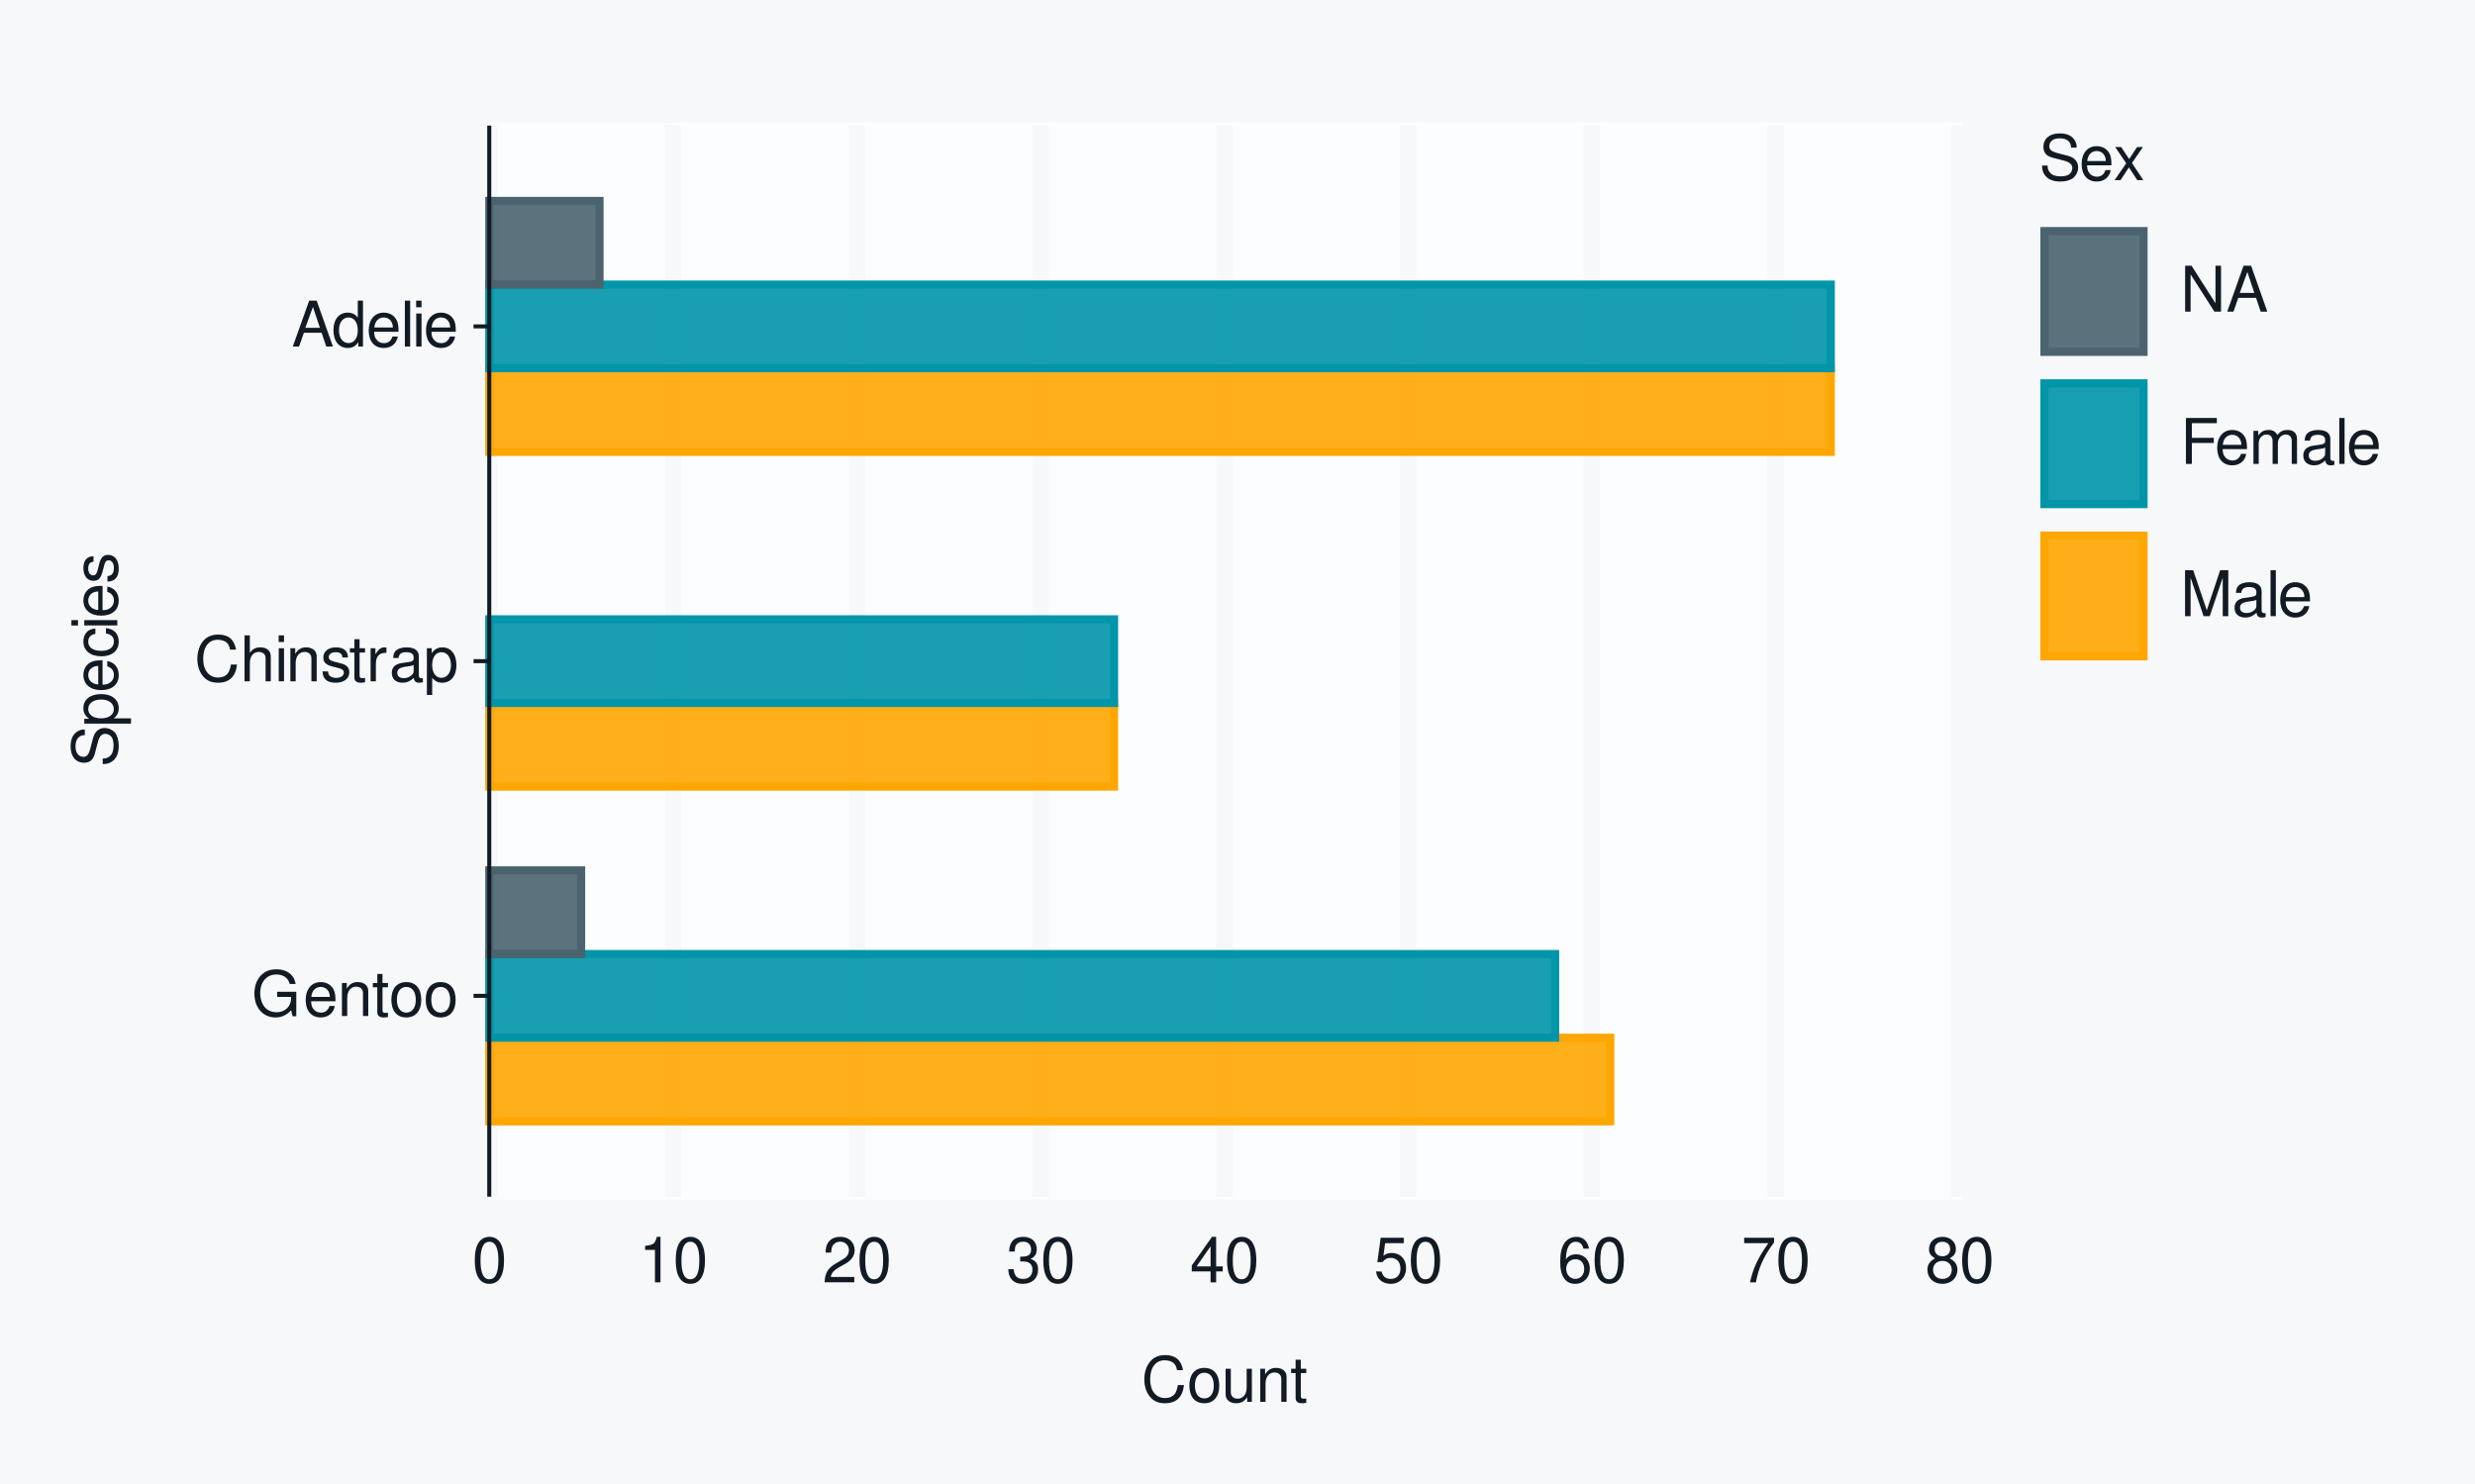
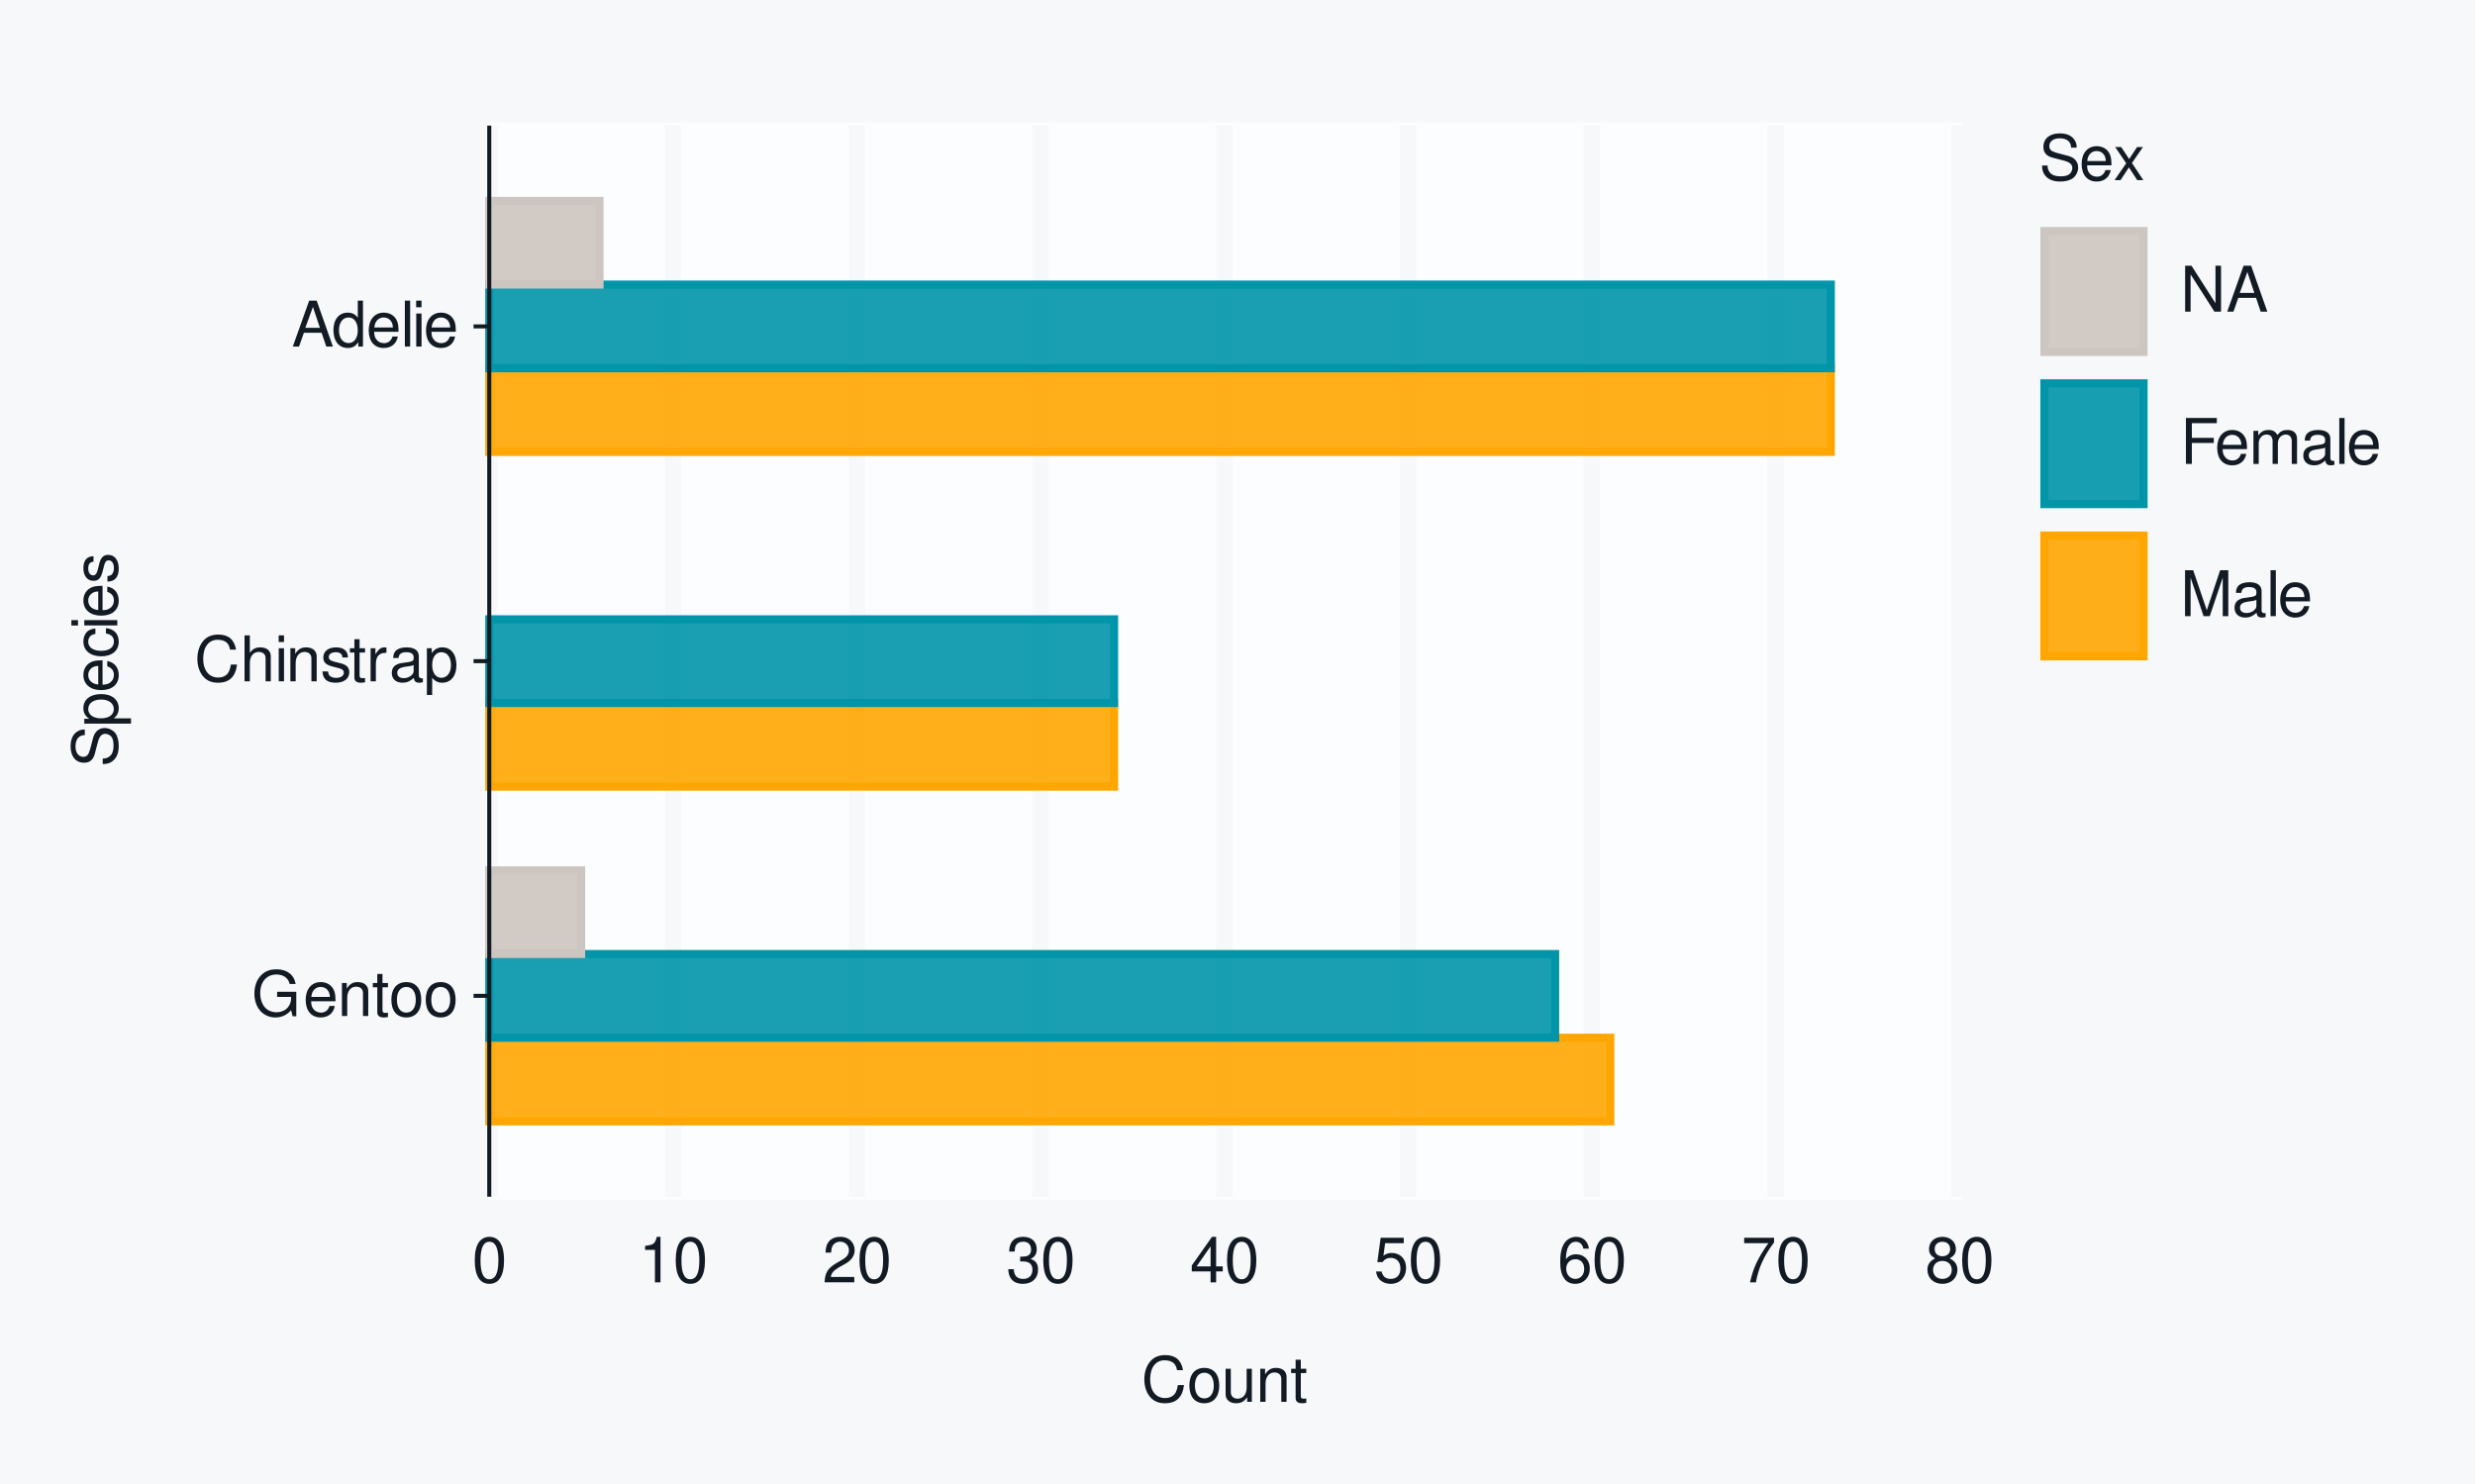
<svg xmlns="http://www.w3.org/2000/svg" xmlns:xlink="http://www.w3.org/1999/xlink" width="432pt" height="259pt" viewBox="0 0 432 259" version="1.1">
  <defs>
    <g>
      <symbol overflow="visible" id="glyph0-0">
        <path style="stroke:none;" d="" />
      </symbol>
      <symbol overflow="visible" id="glyph0-1">
        <path style="stroke:none;" d="M 7.797 -4.234 L 4.453 -4.234 L 4.453 -3.328 L 6.891 -3.328 L 6.891 -3.109 C 6.891 -1.688 5.844 -0.656 4.375 -0.656 C 3.562 -0.656 2.828 -0.953 2.359 -1.469 C 1.828 -2.031 1.5 -2.984 1.5 -3.984 C 1.5 -5.953 2.625 -7.25 4.328 -7.25 C 5.547 -7.25 6.422 -6.625 6.641 -5.594 L 7.688 -5.594 C 7.406 -7.219 6.172 -8.156 4.328 -8.156 C 3.359 -8.156 2.562 -7.891 1.938 -7.375 C 1 -6.609 0.484 -5.375 0.484 -3.922 C 0.484 -1.469 1.984 0.25 4.156 0.25 C 5.25 0.25 6.109 -0.156 6.891 -1.016 L 7.156 0.047 L 7.797 0.047 Z M 7.797 -4.234 " />
      </symbol>
      <symbol overflow="visible" id="glyph0-2">
        <path style="stroke:none;" d="M 5.641 -2.578 C 5.641 -3.453 5.578 -3.984 5.406 -4.406 C 5.031 -5.359 4.156 -5.922 3.078 -5.922 C 1.469 -5.922 0.438 -4.703 0.438 -2.812 C 0.438 -0.906 1.438 0.25 3.062 0.25 C 4.375 0.25 5.297 -0.5 5.516 -1.75 L 4.594 -1.75 C 4.344 -0.984 3.828 -0.594 3.094 -0.594 C 2.516 -0.594 2.016 -0.859 1.703 -1.344 C 1.484 -1.672 1.406 -2 1.391 -2.578 Z M 1.422 -3.328 C 1.5 -4.391 2.141 -5.078 3.062 -5.078 C 4 -5.078 4.656 -4.359 4.656 -3.328 Z M 1.422 -3.328 " />
      </symbol>
      <symbol overflow="visible" id="glyph0-3">
        <path style="stroke:none;" d="M 0.766 -5.766 L 0.766 0 L 1.688 0 L 1.688 -3.172 C 1.688 -4.359 2.312 -5.125 3.25 -5.125 C 3.984 -5.125 4.438 -4.688 4.438 -4 L 4.438 0 L 5.359 0 L 5.359 -4.359 C 5.359 -5.312 4.641 -5.922 3.531 -5.922 C 2.672 -5.922 2.125 -5.594 1.609 -4.797 L 1.609 -5.766 Z M 0.766 -5.766 " />
      </symbol>
      <symbol overflow="visible" id="glyph0-4">
        <path style="stroke:none;" d="M 2.797 -5.766 L 1.844 -5.766 L 1.844 -7.344 L 0.938 -7.344 L 0.938 -5.766 L 0.156 -5.766 L 0.156 -5.016 L 0.938 -5.016 L 0.938 -0.656 C 0.938 -0.062 1.328 0.25 2.047 0.25 C 2.281 0.25 2.484 0.234 2.797 0.172 L 2.797 -0.594 C 2.656 -0.562 2.547 -0.547 2.359 -0.547 C 1.953 -0.547 1.844 -0.656 1.844 -1.062 L 1.844 -5.016 L 2.797 -5.016 Z M 2.797 -5.766 " />
      </symbol>
      <symbol overflow="visible" id="glyph0-5">
        <path style="stroke:none;" d="M 2.984 -5.922 C 1.359 -5.922 0.391 -4.781 0.391 -2.844 C 0.391 -0.891 1.359 0.25 3 0.25 C 4.625 0.25 5.609 -0.906 5.609 -2.797 C 5.609 -4.797 4.656 -5.922 2.984 -5.922 Z M 3 -5.078 C 4.031 -5.078 4.656 -4.234 4.656 -2.812 C 4.656 -1.438 4.016 -0.594 3 -0.594 C 1.984 -0.594 1.359 -1.438 1.359 -2.844 C 1.359 -4.234 1.984 -5.078 3 -5.078 Z M 3 -5.078 " />
      </symbol>
      <symbol overflow="visible" id="glyph0-6">
        <path style="stroke:none;" d="M 7.281 -5.531 C 6.969 -7.297 5.953 -8.156 4.188 -8.156 C 3.109 -8.156 2.25 -7.812 1.656 -7.156 C 0.922 -6.359 0.531 -5.219 0.531 -3.922 C 0.531 -2.594 0.938 -1.469 1.688 -0.688 C 2.312 -0.047 3.109 0.25 4.141 0.25 C 6.109 0.25 7.203 -0.797 7.453 -2.922 L 6.391 -2.922 C 6.297 -2.375 6.188 -2 6.031 -1.688 C 5.703 -1.016 5.016 -0.656 4.156 -0.656 C 2.562 -0.656 1.547 -1.922 1.547 -3.922 C 1.547 -5.984 2.516 -7.25 4.062 -7.25 C 4.719 -7.25 5.328 -7.062 5.656 -6.75 C 5.953 -6.469 6.109 -6.141 6.234 -5.531 Z M 7.281 -5.531 " />
      </symbol>
      <symbol overflow="visible" id="glyph0-7">
        <path style="stroke:none;" d="M 0.766 -8.016 L 0.766 0 L 1.688 0 L 1.688 -3.172 C 1.688 -4.359 2.297 -5.125 3.25 -5.125 C 3.547 -5.125 3.844 -5.031 4.062 -4.875 C 4.328 -4.672 4.438 -4.406 4.438 -4 L 4.438 0 L 5.344 0 L 5.344 -4.359 C 5.344 -5.328 4.656 -5.922 3.531 -5.922 C 2.719 -5.922 2.219 -5.672 1.688 -4.969 L 1.688 -8.016 Z M 0.766 -8.016 " />
      </symbol>
      <symbol overflow="visible" id="glyph0-8">
        <path style="stroke:none;" d="M 1.656 -5.766 L 0.734 -5.766 L 0.734 0 L 1.656 0 Z M 1.656 -8.016 L 0.719 -8.016 L 0.719 -6.859 L 1.656 -6.859 Z M 1.656 -8.016 " />
      </symbol>
      <symbol overflow="visible" id="glyph0-9">
        <path style="stroke:none;" d="M 4.812 -4.156 C 4.812 -5.297 4.062 -5.922 2.734 -5.922 C 1.391 -5.922 0.516 -5.234 0.516 -4.172 C 0.516 -3.266 0.984 -2.844 2.344 -2.516 L 3.203 -2.297 C 3.844 -2.141 4.094 -1.906 4.094 -1.5 C 4.094 -0.953 3.547 -0.594 2.75 -0.594 C 2.25 -0.594 1.844 -0.734 1.609 -0.984 C 1.469 -1.141 1.391 -1.312 1.344 -1.719 L 0.375 -1.719 C 0.422 -0.391 1.172 0.25 2.672 0.25 C 4.125 0.25 5.047 -0.469 5.047 -1.578 C 5.047 -2.438 4.562 -2.906 3.422 -3.172 L 2.547 -3.391 C 1.797 -3.562 1.469 -3.812 1.469 -4.219 C 1.469 -4.75 1.953 -5.078 2.688 -5.078 C 3.438 -5.078 3.828 -4.766 3.844 -4.156 Z M 4.812 -4.156 " />
      </symbol>
      <symbol overflow="visible" id="glyph0-10">
        <path style="stroke:none;" d="M 0.766 -5.766 L 0.766 0 L 1.688 0 L 1.688 -2.984 C 1.688 -4.375 2.266 -5 3.531 -4.969 L 3.531 -5.891 C 3.375 -5.922 3.281 -5.922 3.172 -5.922 C 2.578 -5.922 2.141 -5.578 1.609 -4.719 L 1.609 -5.766 Z M 0.766 -5.766 " />
      </symbol>
      <symbol overflow="visible" id="glyph0-11">
        <path style="stroke:none;" d="M 5.891 -0.531 C 5.781 -0.516 5.734 -0.516 5.688 -0.516 C 5.375 -0.516 5.188 -0.688 5.188 -0.969 L 5.188 -4.359 C 5.188 -5.375 4.438 -5.922 3.031 -5.922 C 2.172 -5.922 1.5 -5.688 1.109 -5.266 C 0.844 -4.969 0.734 -4.625 0.719 -4.062 L 1.641 -4.062 C 1.719 -4.766 2.141 -5.078 2.984 -5.078 C 3.828 -5.078 4.281 -4.781 4.281 -4.219 L 4.281 -3.984 C 4.266 -3.594 4.062 -3.438 3.328 -3.344 C 2.031 -3.172 1.828 -3.141 1.469 -2.984 C 0.797 -2.703 0.469 -2.203 0.469 -1.453 C 0.469 -0.406 1.188 0.25 2.359 0.25 C 3.078 0.25 3.656 0 4.312 -0.594 C 4.375 0 4.656 0.25 5.266 0.25 C 5.453 0.25 5.578 0.234 5.891 0.156 Z M 4.281 -1.812 C 4.281 -1.5 4.188 -1.312 3.922 -1.062 C 3.547 -0.719 3.094 -0.547 2.547 -0.547 C 1.844 -0.547 1.422 -0.891 1.422 -1.469 C 1.422 -2.078 1.812 -2.391 2.812 -2.531 C 3.781 -2.656 3.969 -2.703 4.281 -2.844 Z M 4.281 -1.812 " />
      </symbol>
      <symbol overflow="visible" id="glyph0-12">
        <path style="stroke:none;" d="M 0.594 2.391 L 1.516 2.391 L 1.516 -0.609 C 2 -0.016 2.547 0.25 3.281 0.25 C 4.781 0.25 5.75 -0.953 5.75 -2.781 C 5.75 -4.719 4.812 -5.922 3.281 -5.922 C 2.5 -5.922 1.875 -5.578 1.438 -4.891 L 1.438 -5.766 L 0.594 -5.766 Z M 3.125 -5.078 C 4.141 -5.078 4.797 -4.188 4.797 -2.812 C 4.797 -1.5 4.125 -0.609 3.125 -0.609 C 2.141 -0.609 1.516 -1.484 1.516 -2.844 C 1.516 -4.188 2.141 -5.078 3.125 -5.078 Z M 3.125 -5.078 " />
      </symbol>
      <symbol overflow="visible" id="glyph0-13">
        <path style="stroke:none;" d="M 5.219 -2.406 L 6.031 0 L 7.188 0 L 4.359 -8.016 L 3.047 -8.016 L 0.188 0 L 1.281 0 L 2.125 -2.406 Z M 4.922 -3.266 L 2.375 -3.266 L 3.703 -6.922 Z M 4.922 -3.266 " />
      </symbol>
      <symbol overflow="visible" id="glyph0-14">
        <path style="stroke:none;" d="M 5.438 -8.016 L 4.531 -8.016 L 4.531 -5.031 C 4.141 -5.625 3.531 -5.922 2.766 -5.922 C 1.266 -5.922 0.281 -4.734 0.281 -2.891 C 0.281 -0.953 1.234 0.25 2.797 0.25 C 3.594 0.25 4.141 -0.047 4.625 -0.766 L 4.625 0 L 5.438 0 Z M 2.922 -5.078 C 3.906 -5.078 4.531 -4.203 4.531 -2.812 C 4.531 -1.484 3.891 -0.609 2.922 -0.609 C 1.906 -0.609 1.25 -1.5 1.25 -2.844 C 1.25 -4.188 1.906 -5.078 2.922 -5.078 Z M 2.922 -5.078 " />
      </symbol>
      <symbol overflow="visible" id="glyph0-15">
        <path style="stroke:none;" d="M 1.672 -8.016 L 0.75 -8.016 L 0.75 0 L 1.672 0 Z M 1.672 -8.016 " />
      </symbol>
      <symbol overflow="visible" id="glyph0-16">
        <path style="stroke:none;" d="M 3.031 -7.953 C 2.297 -7.953 1.641 -7.625 1.234 -7.078 C 0.719 -6.375 0.469 -5.328 0.469 -3.844 C 0.469 -1.172 1.359 0.25 3.031 0.25 C 4.672 0.25 5.578 -1.172 5.578 -3.781 C 5.578 -5.328 5.328 -6.359 4.812 -7.078 C 4.406 -7.641 3.766 -7.953 3.031 -7.953 Z M 3.031 -7.094 C 4.062 -7.094 4.594 -6.031 4.594 -3.875 C 4.594 -1.609 4.078 -0.547 3 -0.547 C 1.984 -0.547 1.469 -1.656 1.469 -3.844 C 1.469 -6.031 1.984 -7.094 3.031 -7.094 Z M 3.031 -7.094 " />
      </symbol>
      <symbol overflow="visible" id="glyph0-17">
        <path style="stroke:none;" d="M 2.844 -5.672 L 2.844 0 L 3.812 0 L 3.812 -7.953 L 3.172 -7.953 C 2.844 -6.734 2.625 -6.562 1.125 -6.375 L 1.125 -5.672 Z M 2.844 -5.672 " />
      </symbol>
      <symbol overflow="visible" id="glyph0-18">
        <path style="stroke:none;" d="M 5.562 -0.953 L 1.469 -0.953 C 1.562 -1.609 1.906 -2.031 2.875 -2.625 L 3.969 -3.234 C 5.062 -3.844 5.625 -4.656 5.625 -5.625 C 5.625 -6.297 5.359 -6.906 4.891 -7.344 C 4.438 -7.75 3.859 -7.953 3.125 -7.953 C 2.141 -7.953 1.391 -7.594 0.969 -6.922 C 0.688 -6.5 0.578 -6 0.547 -5.203 L 1.516 -5.203 C 1.547 -5.734 1.609 -6.062 1.75 -6.328 C 2 -6.812 2.516 -7.109 3.094 -7.109 C 3.969 -7.109 4.625 -6.469 4.625 -5.609 C 4.625 -4.969 4.266 -4.422 3.578 -4.031 L 2.562 -3.438 C 0.938 -2.5 0.469 -1.75 0.375 -0.016 L 5.562 -0.016 Z M 5.562 -0.953 " />
      </symbol>
      <symbol overflow="visible" id="glyph0-19">
        <path style="stroke:none;" d="M 2.438 -3.656 L 2.953 -3.656 C 4.016 -3.656 4.578 -3.172 4.578 -2.219 C 4.578 -1.203 3.969 -0.609 2.969 -0.609 C 1.906 -0.609 1.391 -1.141 1.312 -2.312 L 0.359 -2.312 C 0.391 -1.672 0.5 -1.25 0.688 -0.906 C 1.094 -0.125 1.859 0.25 2.922 0.25 C 4.531 0.25 5.562 -0.719 5.562 -2.219 C 5.562 -3.234 5.188 -3.781 4.25 -4.109 C 4.969 -4.406 5.328 -4.969 5.328 -5.766 C 5.328 -7.125 4.438 -7.953 2.953 -7.953 C 1.391 -7.953 0.547 -7.078 0.516 -5.391 L 1.484 -5.391 C 1.5 -5.875 1.547 -6.156 1.656 -6.391 C 1.875 -6.844 2.359 -7.109 2.969 -7.109 C 3.828 -7.109 4.344 -6.594 4.344 -5.734 C 4.344 -5.172 4.141 -4.828 3.719 -4.641 C 3.453 -4.531 3.109 -4.484 2.438 -4.484 Z M 2.438 -3.656 " />
      </symbol>
      <symbol overflow="visible" id="glyph0-20">
        <path style="stroke:none;" d="M 3.594 -1.922 L 3.594 0 L 4.562 0 L 4.562 -1.922 L 5.719 -1.922 L 5.719 -2.797 L 4.562 -2.797 L 4.562 -7.953 L 3.844 -7.953 L 0.312 -2.953 L 0.312 -1.922 Z M 3.594 -2.797 L 1.156 -2.797 L 3.594 -6.297 Z M 3.594 -2.797 " />
      </symbol>
      <symbol overflow="visible" id="glyph0-21">
        <path style="stroke:none;" d="M 5.234 -7.797 L 1.203 -7.797 L 0.625 -3.547 L 1.516 -3.547 C 1.969 -4.094 2.344 -4.281 2.953 -4.281 C 4 -4.281 4.656 -3.562 4.656 -2.406 C 4.656 -1.281 4 -0.609 2.953 -0.609 C 2.094 -0.609 1.578 -1.031 1.359 -1.906 L 0.391 -1.906 C 0.516 -1.281 0.625 -0.969 0.859 -0.688 C 1.297 -0.094 2.094 0.25 2.969 0.25 C 4.547 0.25 5.641 -0.891 5.641 -2.547 C 5.641 -4.078 4.625 -5.141 3.125 -5.141 C 2.578 -5.141 2.141 -5 1.688 -4.656 L 1.984 -6.844 L 5.234 -6.844 Z M 5.234 -7.797 " />
      </symbol>
      <symbol overflow="visible" id="glyph0-22">
        <path style="stroke:none;" d="M 5.484 -5.891 C 5.297 -7.188 4.453 -7.953 3.266 -7.953 C 2.406 -7.953 1.641 -7.531 1.172 -6.812 C 0.688 -6.031 0.469 -5.078 0.469 -3.625 C 0.469 -2.281 0.656 -1.438 1.141 -0.734 C 1.547 -0.094 2.234 0.25 3.094 0.25 C 4.578 0.25 5.641 -0.859 5.641 -2.406 C 5.641 -3.875 4.656 -4.906 3.25 -4.906 C 2.484 -4.906 1.875 -4.625 1.469 -4.031 C 1.469 -6 2.094 -7.094 3.203 -7.094 C 3.891 -7.094 4.359 -6.656 4.516 -5.891 Z M 3.141 -4.047 C 4.062 -4.047 4.656 -3.391 4.656 -2.328 C 4.656 -1.328 4 -0.609 3.109 -0.609 C 2.203 -0.609 1.516 -1.359 1.516 -2.375 C 1.516 -3.359 2.172 -4.047 3.141 -4.047 Z M 3.141 -4.047 " />
      </symbol>
      <symbol overflow="visible" id="glyph0-23">
        <path style="stroke:none;" d="M 5.719 -7.797 L 0.5 -7.797 L 0.5 -6.844 L 4.719 -6.844 C 2.859 -4.188 2.094 -2.562 1.516 0 L 2.547 0 C 2.984 -2.5 3.953 -4.641 5.719 -6.984 Z M 5.719 -7.797 " />
      </symbol>
      <symbol overflow="visible" id="glyph0-24">
        <path style="stroke:none;" d="M 4.297 -4.188 C 5.109 -4.688 5.375 -5.078 5.375 -5.828 C 5.375 -7.078 4.406 -7.953 3.031 -7.953 C 1.656 -7.953 0.688 -7.078 0.688 -5.844 C 0.688 -5.078 0.938 -4.703 1.734 -4.188 C 0.844 -3.734 0.406 -3.094 0.406 -2.219 C 0.406 -0.766 1.469 0.25 3.031 0.25 C 4.562 0.25 5.641 -0.766 5.641 -2.219 C 5.641 -3.094 5.203 -3.734 4.297 -4.188 Z M 3.031 -7.094 C 3.844 -7.094 4.375 -6.594 4.375 -5.812 C 4.375 -5.062 3.844 -4.562 3.031 -4.562 C 2.203 -4.562 1.672 -5.062 1.672 -5.828 C 1.672 -6.594 2.203 -7.094 3.031 -7.094 Z M 3.031 -3.75 C 4 -3.75 4.656 -3.109 4.656 -2.188 C 4.656 -1.234 4 -0.609 3 -0.609 C 2.062 -0.609 1.391 -1.25 1.391 -2.172 C 1.391 -3.125 2.047 -3.75 3.031 -3.75 Z M 3.031 -3.75 " />
      </symbol>
      <symbol overflow="visible" id="glyph0-25">
        <path style="stroke:none;" d="M 5.297 0 L 5.297 -5.766 L 4.391 -5.766 L 4.391 -2.5 C 4.391 -1.312 3.766 -0.547 2.812 -0.547 C 2.094 -0.547 1.625 -0.984 1.625 -1.688 L 1.625 -5.766 L 0.719 -5.766 L 0.719 -1.312 C 0.719 -0.359 1.438 0.25 2.547 0.25 C 3.406 0.25 3.938 -0.047 4.484 -0.797 L 4.484 0 Z M 5.297 0 " />
      </symbol>
      <symbol overflow="visible" id="glyph0-26">
        <path style="stroke:none;" d="M 6.562 -5.672 C 6.562 -6.219 6.516 -6.375 6.344 -6.75 C 5.906 -7.672 4.969 -8.156 3.625 -8.156 C 1.859 -8.156 0.766 -7.25 0.766 -5.797 C 0.766 -4.812 1.281 -4.203 2.344 -3.922 L 4.328 -3.406 C 5.359 -3.141 5.812 -2.734 5.812 -2.094 C 5.812 -1.672 5.578 -1.234 5.234 -0.984 C 4.922 -0.766 4.406 -0.656 3.766 -0.656 C 2.875 -0.656 2.297 -0.859 1.906 -1.312 C 1.609 -1.672 1.484 -2.062 1.5 -2.547 L 0.531 -2.547 C 0.531 -1.812 0.688 -1.328 1 -0.891 C 1.547 -0.125 2.469 0.25 3.703 0.25 C 4.656 0.25 5.438 0.031 5.953 -0.359 C 6.484 -0.797 6.828 -1.5 6.828 -2.203 C 6.828 -3.188 6.219 -3.922 5.125 -4.219 L 3.109 -4.75 C 2.141 -5.016 1.797 -5.328 1.797 -5.938 C 1.797 -6.75 2.516 -7.297 3.594 -7.297 C 4.859 -7.297 5.578 -6.719 5.594 -5.672 Z M 6.562 -5.672 " />
      </symbol>
      <symbol overflow="visible" id="glyph0-27">
        <path style="stroke:none;" d="M 3.219 -2.984 L 5.141 -5.766 L 4.109 -5.766 L 2.734 -3.672 L 1.344 -5.766 L 0.297 -5.766 L 2.219 -2.938 L 0.188 0 L 1.234 0 L 2.688 -2.219 L 4.141 0 L 5.203 0 Z M 3.219 -2.984 " />
      </symbol>
      <symbol overflow="visible" id="glyph0-28">
        <path style="stroke:none;" d="M 7.109 -8.016 L 6.141 -8.016 L 6.141 -1.469 L 1.953 -8.016 L 0.844 -8.016 L 0.844 0 L 1.797 0 L 1.797 -6.5 L 5.953 0 L 7.109 0 Z M 7.109 -8.016 " />
      </symbol>
      <symbol overflow="visible" id="glyph0-29">
        <path style="stroke:none;" d="M 2.016 -3.656 L 5.844 -3.656 L 5.844 -4.547 L 2.016 -4.547 L 2.016 -7.109 L 6.375 -7.109 L 6.375 -8.016 L 0.984 -8.016 L 0.984 0 L 2.016 0 Z M 2.016 -3.656 " />
      </symbol>
      <symbol overflow="visible" id="glyph0-30">
        <path style="stroke:none;" d="M 0.766 -5.766 L 0.766 0 L 1.688 0 L 1.688 -3.625 C 1.688 -4.453 2.297 -5.125 3.047 -5.125 C 3.734 -5.125 4.109 -4.703 4.109 -3.969 L 4.109 0 L 5.031 0 L 5.031 -3.625 C 5.031 -4.453 5.641 -5.125 6.391 -5.125 C 7.062 -5.125 7.453 -4.703 7.453 -3.969 L 7.453 0 L 8.375 0 L 8.375 -4.328 C 8.375 -5.359 7.781 -5.922 6.703 -5.922 C 5.938 -5.922 5.484 -5.703 4.938 -5.047 C 4.594 -5.672 4.141 -5.922 3.391 -5.922 C 2.625 -5.922 2.094 -5.641 1.609 -4.953 L 1.609 -5.766 Z M 0.766 -5.766 " />
      </symbol>
      <symbol overflow="visible" id="glyph0-31">
        <path style="stroke:none;" d="M 5.141 0 L 7.406 -6.719 L 7.406 0 L 8.375 0 L 8.375 -8.016 L 6.953 -8.016 L 4.625 -1.031 L 2.25 -8.016 L 0.828 -8.016 L 0.828 0 L 1.797 0 L 1.797 -6.719 L 4.062 0 Z M 5.141 0 " />
      </symbol>
      <symbol overflow="visible" id="glyph1-0">
        <path style="stroke:none;" d="" />
      </symbol>
      <symbol overflow="visible" id="glyph1-1">
        <path style="stroke:none;" d="M -5.672 -6.562 C -6.219 -6.562 -6.375 -6.516 -6.75 -6.344 C -7.672 -5.906 -8.156 -4.969 -8.156 -3.625 C -8.156 -1.859 -7.25 -0.766 -5.797 -0.766 C -4.812 -0.766 -4.203 -1.281 -3.922 -2.344 L -3.406 -4.328 C -3.141 -5.359 -2.734 -5.812 -2.094 -5.812 C -1.672 -5.812 -1.234 -5.578 -0.984 -5.234 C -0.766 -4.922 -0.656 -4.406 -0.656 -3.766 C -0.656 -2.875 -0.859 -2.297 -1.312 -1.906 C -1.672 -1.609 -2.062 -1.484 -2.547 -1.5 L -2.547 -0.531 C -1.812 -0.531 -1.328 -0.688 -0.891 -1 C -0.125 -1.547 0.25 -2.469 0.25 -3.703 C 0.25 -4.656 0.031 -5.438 -0.359 -5.953 C -0.797 -6.484 -1.5 -6.828 -2.203 -6.828 C -3.188 -6.828 -3.922 -6.219 -4.219 -5.125 L -4.75 -3.109 C -5.016 -2.141 -5.328 -1.797 -5.938 -1.797 C -6.75 -1.797 -7.297 -2.516 -7.297 -3.594 C -7.297 -4.859 -6.719 -5.578 -5.672 -5.594 Z M -5.672 -6.562 " />
      </symbol>
      <symbol overflow="visible" id="glyph1-2">
        <path style="stroke:none;" d="M 2.391 -0.594 L 2.391 -1.516 L -0.609 -1.516 C -0.016 -2 0.25 -2.547 0.25 -3.281 C 0.25 -4.781 -0.953 -5.75 -2.781 -5.75 C -4.719 -5.75 -5.922 -4.812 -5.922 -3.281 C -5.922 -2.5 -5.578 -1.875 -4.891 -1.438 L -5.766 -1.438 L -5.766 -0.594 Z M -5.078 -3.125 C -5.078 -4.141 -4.188 -4.797 -2.812 -4.797 C -1.5 -4.797 -0.609 -4.125 -0.609 -3.125 C -0.609 -2.141 -1.484 -1.516 -2.844 -1.516 C -4.188 -1.516 -5.078 -2.141 -5.078 -3.125 Z M -5.078 -3.125 " />
      </symbol>
      <symbol overflow="visible" id="glyph1-3">
        <path style="stroke:none;" d="M -2.578 -5.641 C -3.453 -5.641 -3.984 -5.578 -4.406 -5.406 C -5.359 -5.031 -5.922 -4.156 -5.922 -3.078 C -5.922 -1.469 -4.703 -0.438 -2.812 -0.438 C -0.906 -0.438 0.25 -1.438 0.25 -3.062 C 0.25 -4.375 -0.5 -5.297 -1.75 -5.516 L -1.75 -4.594 C -0.984 -4.344 -0.594 -3.828 -0.594 -3.094 C -0.594 -2.516 -0.859 -2.016 -1.344 -1.703 C -1.672 -1.484 -2 -1.406 -2.578 -1.391 Z M -3.328 -1.422 C -4.391 -1.5 -5.078 -2.141 -5.078 -3.062 C -5.078 -4 -4.359 -4.656 -3.328 -4.656 Z M -3.328 -1.422 " />
      </symbol>
      <symbol overflow="visible" id="glyph1-4">
        <path style="stroke:none;" d="M -3.828 -5.188 C -4.391 -5.141 -4.75 -5.016 -5.078 -4.797 C -5.609 -4.406 -5.922 -3.703 -5.922 -2.906 C -5.922 -1.344 -4.703 -0.344 -2.781 -0.344 C -0.922 -0.344 0.25 -1.328 0.25 -2.891 C 0.25 -4.266 -0.578 -5.141 -1.984 -5.25 L -1.984 -4.328 C -1.062 -4.172 -0.594 -3.703 -0.594 -2.922 C -0.594 -1.906 -1.422 -1.297 -2.781 -1.297 C -4.219 -1.297 -5.078 -1.891 -5.078 -2.891 C -5.078 -3.656 -4.625 -4.141 -3.828 -4.25 Z M -3.828 -5.188 " />
      </symbol>
      <symbol overflow="visible" id="glyph1-5">
        <path style="stroke:none;" d="M -5.766 -1.656 L -5.766 -0.734 L 0 -0.734 L 0 -1.656 Z M -8.016 -1.656 L -8.016 -0.719 L -6.859 -0.719 L -6.859 -1.656 Z M -8.016 -1.656 " />
      </symbol>
      <symbol overflow="visible" id="glyph1-6">
        <path style="stroke:none;" d="M -4.156 -4.812 C -5.297 -4.812 -5.922 -4.062 -5.922 -2.734 C -5.922 -1.391 -5.234 -0.516 -4.172 -0.516 C -3.266 -0.516 -2.844 -0.984 -2.516 -2.344 L -2.297 -3.203 C -2.141 -3.844 -1.906 -4.094 -1.5 -4.094 C -0.953 -4.094 -0.594 -3.547 -0.594 -2.75 C -0.594 -2.25 -0.734 -1.844 -0.984 -1.609 C -1.141 -1.469 -1.312 -1.391 -1.719 -1.344 L -1.719 -0.375 C -0.391 -0.422 0.25 -1.172 0.25 -2.672 C 0.25 -4.125 -0.469 -5.047 -1.578 -5.047 C -2.438 -5.047 -2.906 -4.562 -3.172 -3.422 L -3.391 -2.547 C -3.562 -1.797 -3.812 -1.469 -4.219 -1.469 C -4.75 -1.469 -5.078 -1.953 -5.078 -2.688 C -5.078 -3.438 -4.766 -3.828 -4.156 -3.844 Z M -4.156 -4.812 " />
      </symbol>
    </g>
  </defs>
  <g id="surface25">
    <rect x="0" y="0" width="432" height="259" style="fill:rgb(96.471%,97.255%,98.039%);fill-opacity:1;stroke:none;" />
    <path style="fill:none;stroke-width:1.067;stroke-linecap:round;stroke-linejoin:round;stroke:rgb(96.471%,97.255%,98.039%);stroke-opacity:1;stroke-miterlimit:10;" d="M 0 259 L 432 259 L 432 0 L 0 0 Z M 0 259 " />
    <path style="fill-rule:nonzero;fill:rgb(98.824%,99.216%,99.608%);fill-opacity:1;stroke-width:1.067;stroke-linecap:round;stroke-linejoin:round;stroke:rgb(98.824%,99.216%,99.608%);stroke-opacity:1;stroke-miterlimit:10;" d="M 85.398 208.883 L 342.016 208.883 L 342.016 21.918 L 85.398 21.918 Z M 85.398 208.883 " />
    <path style="fill:none;stroke-width:2.838;stroke-linecap:butt;stroke-linejoin:round;stroke:rgb(96.471%,97.255%,98.039%);stroke-opacity:1;stroke-miterlimit:10;" d="M 85.398 208.883 L 85.398 21.918 " />
    <path style="fill:none;stroke-width:2.838;stroke-linecap:butt;stroke-linejoin:round;stroke:rgb(96.471%,97.255%,98.039%);stroke-opacity:1;stroke-miterlimit:10;" d="M 117.473 208.883 L 117.473 21.918 " />
    <path style="fill:none;stroke-width:2.838;stroke-linecap:butt;stroke-linejoin:round;stroke:rgb(96.471%,97.255%,98.039%);stroke-opacity:1;stroke-miterlimit:10;" d="M 149.551 208.883 L 149.551 21.918 " />
    <path style="fill:none;stroke-width:2.838;stroke-linecap:butt;stroke-linejoin:round;stroke:rgb(96.471%,97.255%,98.039%);stroke-opacity:1;stroke-miterlimit:10;" d="M 181.629 208.883 L 181.629 21.918 " />
    <path style="fill:none;stroke-width:2.838;stroke-linecap:butt;stroke-linejoin:round;stroke:rgb(96.471%,97.255%,98.039%);stroke-opacity:1;stroke-miterlimit:10;" d="M 213.707 208.883 L 213.707 21.918 " />
    <path style="fill:none;stroke-width:2.838;stroke-linecap:butt;stroke-linejoin:round;stroke:rgb(96.471%,97.255%,98.039%);stroke-opacity:1;stroke-miterlimit:10;" d="M 245.785 208.883 L 245.785 21.918 " />
    <path style="fill:none;stroke-width:2.838;stroke-linecap:butt;stroke-linejoin:round;stroke:rgb(96.471%,97.255%,98.039%);stroke-opacity:1;stroke-miterlimit:10;" d="M 277.859 208.883 L 277.859 21.918 " />
    <path style="fill:none;stroke-width:2.838;stroke-linecap:butt;stroke-linejoin:round;stroke:rgb(96.471%,97.255%,98.039%);stroke-opacity:1;stroke-miterlimit:10;" d="M 309.938 208.883 L 309.938 21.918 " />
    <path style="fill:none;stroke-width:2.838;stroke-linecap:butt;stroke-linejoin:round;stroke:rgb(96.471%,97.255%,98.039%);stroke-opacity:1;stroke-miterlimit:10;" d="M 342.016 208.883 L 342.016 21.918 " />
    <path style="fill-rule:nonzero;fill:rgb(100%,65.098%,0%);fill-opacity:0.902;stroke-width:1.408;stroke-linecap:butt;stroke-linejoin:miter;stroke:rgb(100%,65.098%,0%);stroke-opacity:1;stroke-miterlimit:10;" d="M 85.398 195.734 L 281.07 195.734 L 281.07 181.129 L 85.398 181.129 Z M 85.398 195.734 " />
    <path style="fill-rule:nonzero;fill:rgb(0%,58.431%,65.882%);fill-opacity:0.902;stroke-width:1.408;stroke-linecap:butt;stroke-linejoin:miter;stroke:rgb(0%,58.431%,65.882%);stroke-opacity:1;stroke-miterlimit:10;" d="M 85.398 181.129 L 271.445 181.129 L 271.445 166.523 L 85.398 166.523 Z M 85.398 181.129 " />
-     <path style="fill-rule:nonzero;fill:rgb(29.412%,38.824%,43.137%);fill-opacity:0.902;stroke-width:1.408;stroke-linecap:butt;stroke-linejoin:miter;stroke:rgb(29.412%,38.824%,43.137%);stroke-opacity:1;stroke-miterlimit:10;" d="M 85.398 166.523 L 101.438 166.523 L 101.438 151.918 L 85.398 151.918 Z M 85.398 166.523 " />
+     <path style="fill-rule:nonzero;fill:rgb(80.392%,77.255%,74.902%);fill-opacity:0.902;stroke-width:1.408;stroke-linecap:butt;stroke-linejoin:miter;stroke:rgb(80.392%,77.255%,74.902%);stroke-opacity:1;stroke-miterlimit:10;" d="M 85.398 166.523 L 101.438 166.523 L 101.438 151.918 L 85.398 151.918 Z M 85.398 166.523 " />
    <path style="fill-rule:nonzero;fill:rgb(100%,65.098%,0%);fill-opacity:0.902;stroke-width:1.408;stroke-linecap:butt;stroke-linejoin:miter;stroke:rgb(100%,65.098%,0%);stroke-opacity:1;stroke-miterlimit:10;" d="M 85.398 137.309 L 194.461 137.309 L 194.461 122.703 L 85.398 122.703 Z M 85.398 137.309 " />
    <path style="fill-rule:nonzero;fill:rgb(0%,58.431%,65.882%);fill-opacity:0.902;stroke-width:1.408;stroke-linecap:butt;stroke-linejoin:miter;stroke:rgb(0%,58.431%,65.882%);stroke-opacity:1;stroke-miterlimit:10;" d="M 85.398 122.703 L 194.461 122.703 L 194.461 108.098 L 85.398 108.098 Z M 85.398 122.703 " />
    <path style="fill-rule:nonzero;fill:rgb(100%,65.098%,0%);fill-opacity:0.902;stroke-width:1.408;stroke-linecap:butt;stroke-linejoin:miter;stroke:rgb(100%,65.098%,0%);stroke-opacity:1;stroke-miterlimit:10;" d="M 85.398 78.883 L 319.562 78.883 L 319.562 64.277 L 85.398 64.277 Z M 85.398 78.883 " />
    <path style="fill-rule:nonzero;fill:rgb(0%,58.431%,65.882%);fill-opacity:0.902;stroke-width:1.408;stroke-linecap:butt;stroke-linejoin:miter;stroke:rgb(0%,58.431%,65.882%);stroke-opacity:1;stroke-miterlimit:10;" d="M 85.398 64.277 L 319.562 64.277 L 319.562 49.672 L 85.398 49.672 Z M 85.398 64.277 " />
-     <path style="fill-rule:nonzero;fill:rgb(29.412%,38.824%,43.137%);fill-opacity:0.902;stroke-width:1.408;stroke-linecap:butt;stroke-linejoin:miter;stroke:rgb(29.412%,38.824%,43.137%);stroke-opacity:1;stroke-miterlimit:10;" d="M 85.398 49.672 L 104.645 49.672 L 104.645 35.066 L 85.398 35.066 Z M 85.398 49.672 " />
+     <path style="fill-rule:nonzero;fill:rgb(80.392%,77.255%,74.902%);fill-opacity:0.902;stroke-width:1.408;stroke-linecap:butt;stroke-linejoin:miter;stroke:rgb(80.392%,77.255%,74.902%);stroke-opacity:1;stroke-miterlimit:10;" d="M 85.398 49.672 L 104.645 49.672 L 104.645 35.066 L 85.398 35.066 Z M 85.398 49.672 " />
    <path style="fill:none;stroke-width:0.704;stroke-linecap:butt;stroke-linejoin:round;stroke:rgb(7.059%,10.588%,14.118%);stroke-opacity:1;stroke-miterlimit:10;" d="M 85.398 208.883 L 85.398 21.918 " />
    <g style="fill:rgb(7.059%,10.588%,14.118%);fill-opacity:1;">
      <use xlink:href="#glyph0-1" x="43.918" y="177.343" />
      <use xlink:href="#glyph0-2" x="52.918" y="177.343" />
      <use xlink:href="#glyph0-3" x="58.918" y="177.343" />
      <use xlink:href="#glyph0-4" x="64.918" y="177.343" />
      <use xlink:href="#glyph0-5" x="67.918" y="177.343" />
      <use xlink:href="#glyph0-5" x="73.918" y="177.343" />
    </g>
    <g style="fill:rgb(7.059%,10.588%,14.118%);fill-opacity:1;">
      <use xlink:href="#glyph0-6" x="33.918" y="118.917" />
      <use xlink:href="#glyph0-7" x="41.918" y="118.917" />
      <use xlink:href="#glyph0-8" x="47.918" y="118.917" />
      <use xlink:href="#glyph0-3" x="49.918" y="118.917" />
      <use xlink:href="#glyph0-9" x="55.918" y="118.917" />
      <use xlink:href="#glyph0-4" x="60.918" y="118.917" />
      <use xlink:href="#glyph0-10" x="63.918" y="118.917" />
      <use xlink:href="#glyph0-11" x="67.918" y="118.917" />
      <use xlink:href="#glyph0-12" x="73.918" y="118.917" />
    </g>
    <g style="fill:rgb(7.059%,10.588%,14.118%);fill-opacity:1;">
      <use xlink:href="#glyph0-13" x="50.918" y="60.491" />
      <use xlink:href="#glyph0-14" x="57.918" y="60.491" />
      <use xlink:href="#glyph0-2" x="63.918" y="60.491" />
      <use xlink:href="#glyph0-15" x="69.918" y="60.491" />
      <use xlink:href="#glyph0-8" x="71.918" y="60.491" />
      <use xlink:href="#glyph0-2" x="73.918" y="60.491" />
    </g>
    <path style="fill:none;stroke-width:0.704;stroke-linecap:butt;stroke-linejoin:round;stroke:rgb(7.059%,10.588%,14.118%);stroke-opacity:1;stroke-miterlimit:10;" d="M 82.656 173.824 L 85.398 173.824 " />
    <path style="fill:none;stroke-width:0.704;stroke-linecap:butt;stroke-linejoin:round;stroke:rgb(7.059%,10.588%,14.118%);stroke-opacity:1;stroke-miterlimit:10;" d="M 82.656 115.398 L 85.398 115.398 " />
    <path style="fill:none;stroke-width:0.704;stroke-linecap:butt;stroke-linejoin:round;stroke:rgb(7.059%,10.588%,14.118%);stroke-opacity:1;stroke-miterlimit:10;" d="M 82.656 56.973 L 85.398 56.973 " />
    <g style="fill:rgb(7.059%,10.588%,14.118%);fill-opacity:1;">
      <use xlink:href="#glyph0-16" x="82.398" y="223.839" />
    </g>
    <g style="fill:rgb(7.059%,10.588%,14.118%);fill-opacity:1;">
      <use xlink:href="#glyph0-17" x="111.473" y="223.839" />
      <use xlink:href="#glyph0-16" x="117.473" y="223.839" />
    </g>
    <g style="fill:rgb(7.059%,10.588%,14.118%);fill-opacity:1;">
      <use xlink:href="#glyph0-18" x="143.551" y="223.839" />
      <use xlink:href="#glyph0-16" x="149.551" y="223.839" />
    </g>
    <g style="fill:rgb(7.059%,10.588%,14.118%);fill-opacity:1;">
      <use xlink:href="#glyph0-19" x="175.629" y="223.839" />
      <use xlink:href="#glyph0-16" x="181.629" y="223.839" />
    </g>
    <g style="fill:rgb(7.059%,10.588%,14.118%);fill-opacity:1;">
      <use xlink:href="#glyph0-20" x="207.707" y="223.839" />
      <use xlink:href="#glyph0-16" x="213.707" y="223.839" />
    </g>
    <g style="fill:rgb(7.059%,10.588%,14.118%);fill-opacity:1;">
      <use xlink:href="#glyph0-21" x="239.785" y="223.839" />
      <use xlink:href="#glyph0-16" x="245.785" y="223.839" />
    </g>
    <g style="fill:rgb(7.059%,10.588%,14.118%);fill-opacity:1;">
      <use xlink:href="#glyph0-22" x="271.859" y="223.839" />
      <use xlink:href="#glyph0-16" x="277.859" y="223.839" />
    </g>
    <g style="fill:rgb(7.059%,10.588%,14.118%);fill-opacity:1;">
      <use xlink:href="#glyph0-23" x="303.938" y="223.839" />
      <use xlink:href="#glyph0-16" x="309.938" y="223.839" />
    </g>
    <g style="fill:rgb(7.059%,10.588%,14.118%);fill-opacity:1;">
      <use xlink:href="#glyph0-24" x="336.016" y="223.839" />
      <use xlink:href="#glyph0-16" x="342.016" y="223.839" />
    </g>
    <g style="fill:rgb(7.059%,10.588%,14.118%);fill-opacity:1;">
      <use xlink:href="#glyph0-6" x="199.207" y="244.683" />
      <use xlink:href="#glyph0-5" x="207.207" y="244.683" />
      <use xlink:href="#glyph0-25" x="213.207" y="244.683" />
      <use xlink:href="#glyph0-3" x="219.207" y="244.683" />
      <use xlink:href="#glyph0-4" x="225.207" y="244.683" />
    </g>
    <g style="fill:rgb(7.059%,10.588%,14.118%);fill-opacity:1;">
      <use xlink:href="#glyph1-1" x="20.476" y="133.898" />
      <use xlink:href="#glyph1-2" x="20.476" y="126.898" />
      <use xlink:href="#glyph1-3" x="20.476" y="120.898" />
      <use xlink:href="#glyph1-4" x="20.476" y="114.898" />
      <use xlink:href="#glyph1-5" x="20.476" y="109.898" />
      <use xlink:href="#glyph1-3" x="20.476" y="107.898" />
      <use xlink:href="#glyph1-6" x="20.476" y="101.898" />
    </g>
    <path style="fill-rule:nonzero;fill:rgb(96.471%,97.255%,98.039%);fill-opacity:1;stroke-width:1.067;stroke-linecap:round;stroke-linejoin:round;stroke:rgb(96.471%,97.255%,98.039%);stroke-opacity:1;stroke-miterlimit:10;" d="M 347.684 123.727 L 410.082 123.727 L 410.082 21.918 L 347.684 21.918 Z M 347.684 123.727 " />
    <g style="fill:rgb(7.059%,10.588%,14.118%);fill-opacity:1;">
      <use xlink:href="#glyph0-26" x="355.902" y="31.437" />
      <use xlink:href="#glyph0-2" x="362.902" y="31.437" />
      <use xlink:href="#glyph0-27" x="368.902" y="31.437" />
    </g>
    <path style="fill-rule:nonzero;fill:rgb(96.471%,97.255%,98.039%);fill-opacity:1;stroke-width:1.067;stroke-linecap:round;stroke-linejoin:round;stroke:rgb(96.471%,97.255%,98.039%);stroke-opacity:1;stroke-miterlimit:10;" d="M 355.902 62.355 L 375.082 62.355 L 375.082 39.398 L 355.902 39.398 Z M 355.902 62.355 " />
-     <path style="fill-rule:nonzero;fill:rgb(29.412%,38.824%,43.137%);fill-opacity:0.902;stroke-width:1.408;stroke-linecap:butt;stroke-linejoin:miter;stroke:rgb(29.412%,38.824%,43.137%);stroke-opacity:1;stroke-miterlimit:10;" d="M 356.84 61.422 L 374.148 61.422 L 374.148 40.332 L 356.84 40.332 Z M 356.84 61.422 " />
+     <path style="fill-rule:nonzero;fill:rgb(80.392%,77.255%,74.902%);fill-opacity:0.902;stroke-width:1.408;stroke-linecap:butt;stroke-linejoin:miter;stroke:rgb(80.392%,77.255%,74.902%);stroke-opacity:1;stroke-miterlimit:10;" d="M 356.84 61.422 L 374.148 61.422 L 374.148 40.332 L 356.84 40.332 Z M 356.84 61.422 " />
    <path style="fill-rule:nonzero;fill:rgb(96.471%,97.255%,98.039%);fill-opacity:1;stroke-width:1.067;stroke-linecap:round;stroke-linejoin:round;stroke:rgb(96.471%,97.255%,98.039%);stroke-opacity:1;stroke-miterlimit:10;" d="M 355.902 88.93 L 375.082 88.93 L 375.082 65.973 L 355.902 65.973 Z M 355.902 88.93 " />
    <path style="fill-rule:nonzero;fill:rgb(0%,58.431%,65.882%);fill-opacity:0.902;stroke-width:1.408;stroke-linecap:butt;stroke-linejoin:miter;stroke:rgb(0%,58.431%,65.882%);stroke-opacity:1;stroke-miterlimit:10;" d="M 356.84 87.996 L 374.148 87.996 L 374.148 66.906 L 356.84 66.906 Z M 356.84 87.996 " />
    <path style="fill-rule:nonzero;fill:rgb(96.471%,97.255%,98.039%);fill-opacity:1;stroke-width:1.067;stroke-linecap:round;stroke-linejoin:round;stroke:rgb(96.471%,97.255%,98.039%);stroke-opacity:1;stroke-miterlimit:10;" d="M 355.902 115.508 L 375.082 115.508 L 375.082 92.551 L 355.902 92.551 Z M 355.902 115.508 " />
    <path style="fill-rule:nonzero;fill:rgb(100%,65.098%,0%);fill-opacity:0.902;stroke-width:1.408;stroke-linecap:butt;stroke-linejoin:miter;stroke:rgb(100%,65.098%,0%);stroke-opacity:1;stroke-miterlimit:10;" d="M 356.84 114.57 L 374.148 114.57 L 374.148 93.48 L 356.84 93.48 Z M 356.84 114.57 " />
    <g style="fill:rgb(7.059%,10.588%,14.118%);fill-opacity:1;">
      <use xlink:href="#glyph0-28" x="380.562" y="54.394" />
      <use xlink:href="#glyph0-13" x="388.562" y="54.394" />
    </g>
    <g style="fill:rgb(7.059%,10.588%,14.118%);fill-opacity:1;">
      <use xlink:href="#glyph0-29" x="380.562" y="80.972" />
      <use xlink:href="#glyph0-2" x="386.562" y="80.972" />
      <use xlink:href="#glyph0-30" x="392.562" y="80.972" />
      <use xlink:href="#glyph0-11" x="401.562" y="80.972" />
      <use xlink:href="#glyph0-15" x="407.562" y="80.972" />
      <use xlink:href="#glyph0-2" x="409.562" y="80.972" />
    </g>
    <g style="fill:rgb(7.059%,10.588%,14.118%);fill-opacity:1;">
      <use xlink:href="#glyph0-31" x="380.562" y="107.546" />
      <use xlink:href="#glyph0-11" x="389.562" y="107.546" />
      <use xlink:href="#glyph0-15" x="395.562" y="107.546" />
      <use xlink:href="#glyph0-2" x="397.562" y="107.546" />
    </g>
  </g>
</svg>
